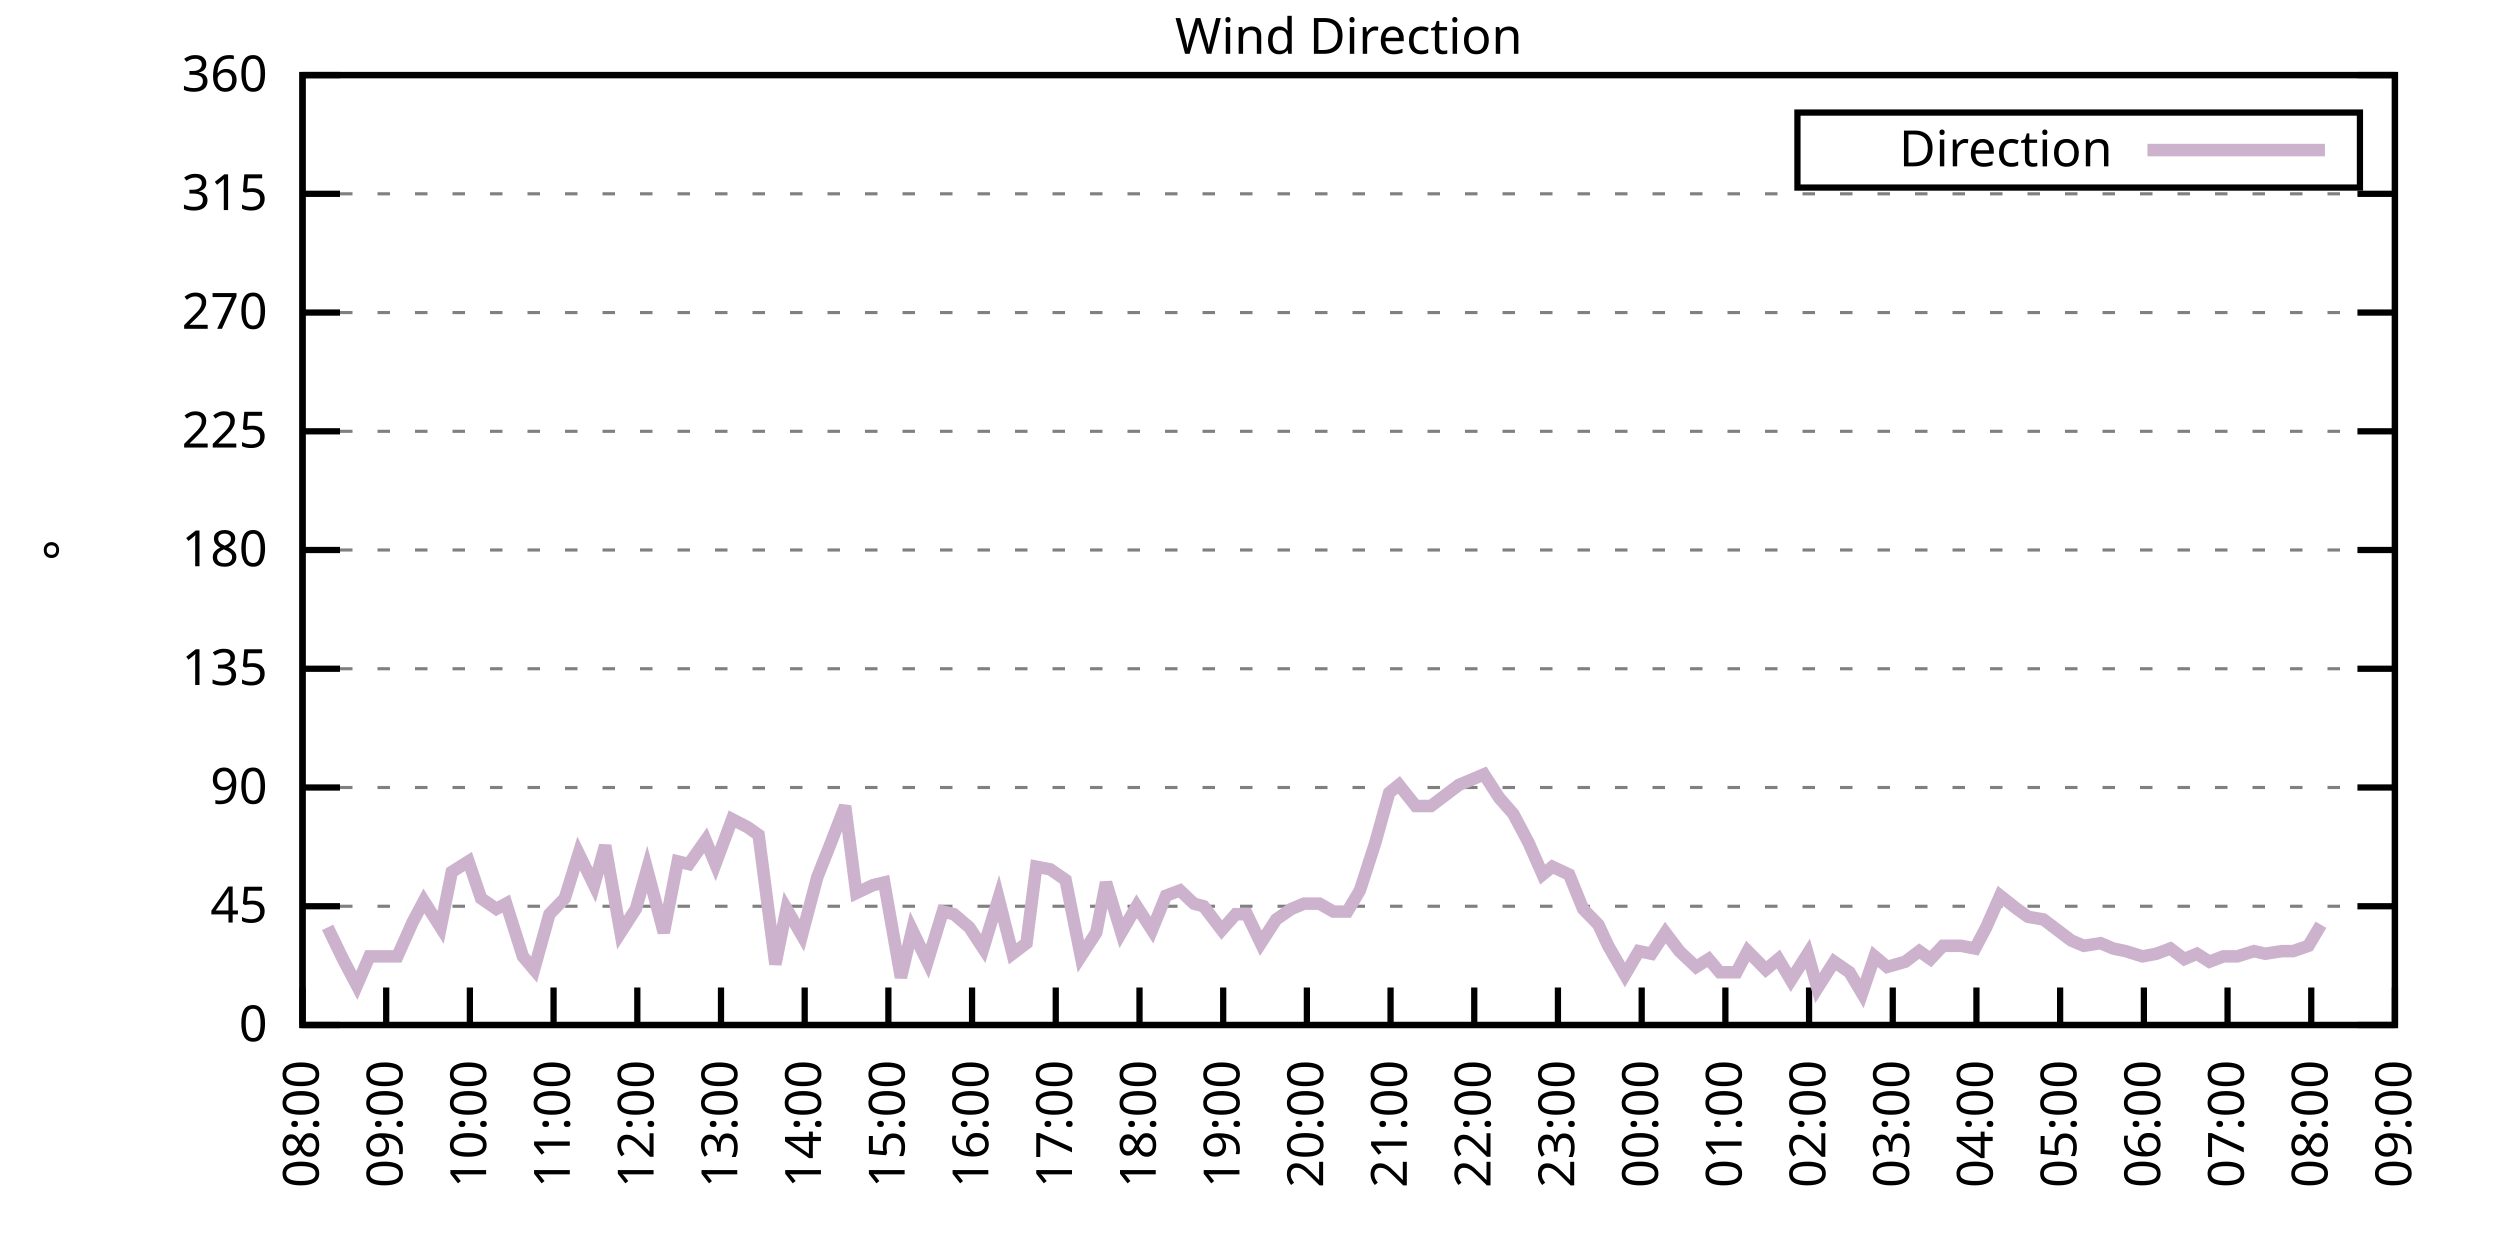
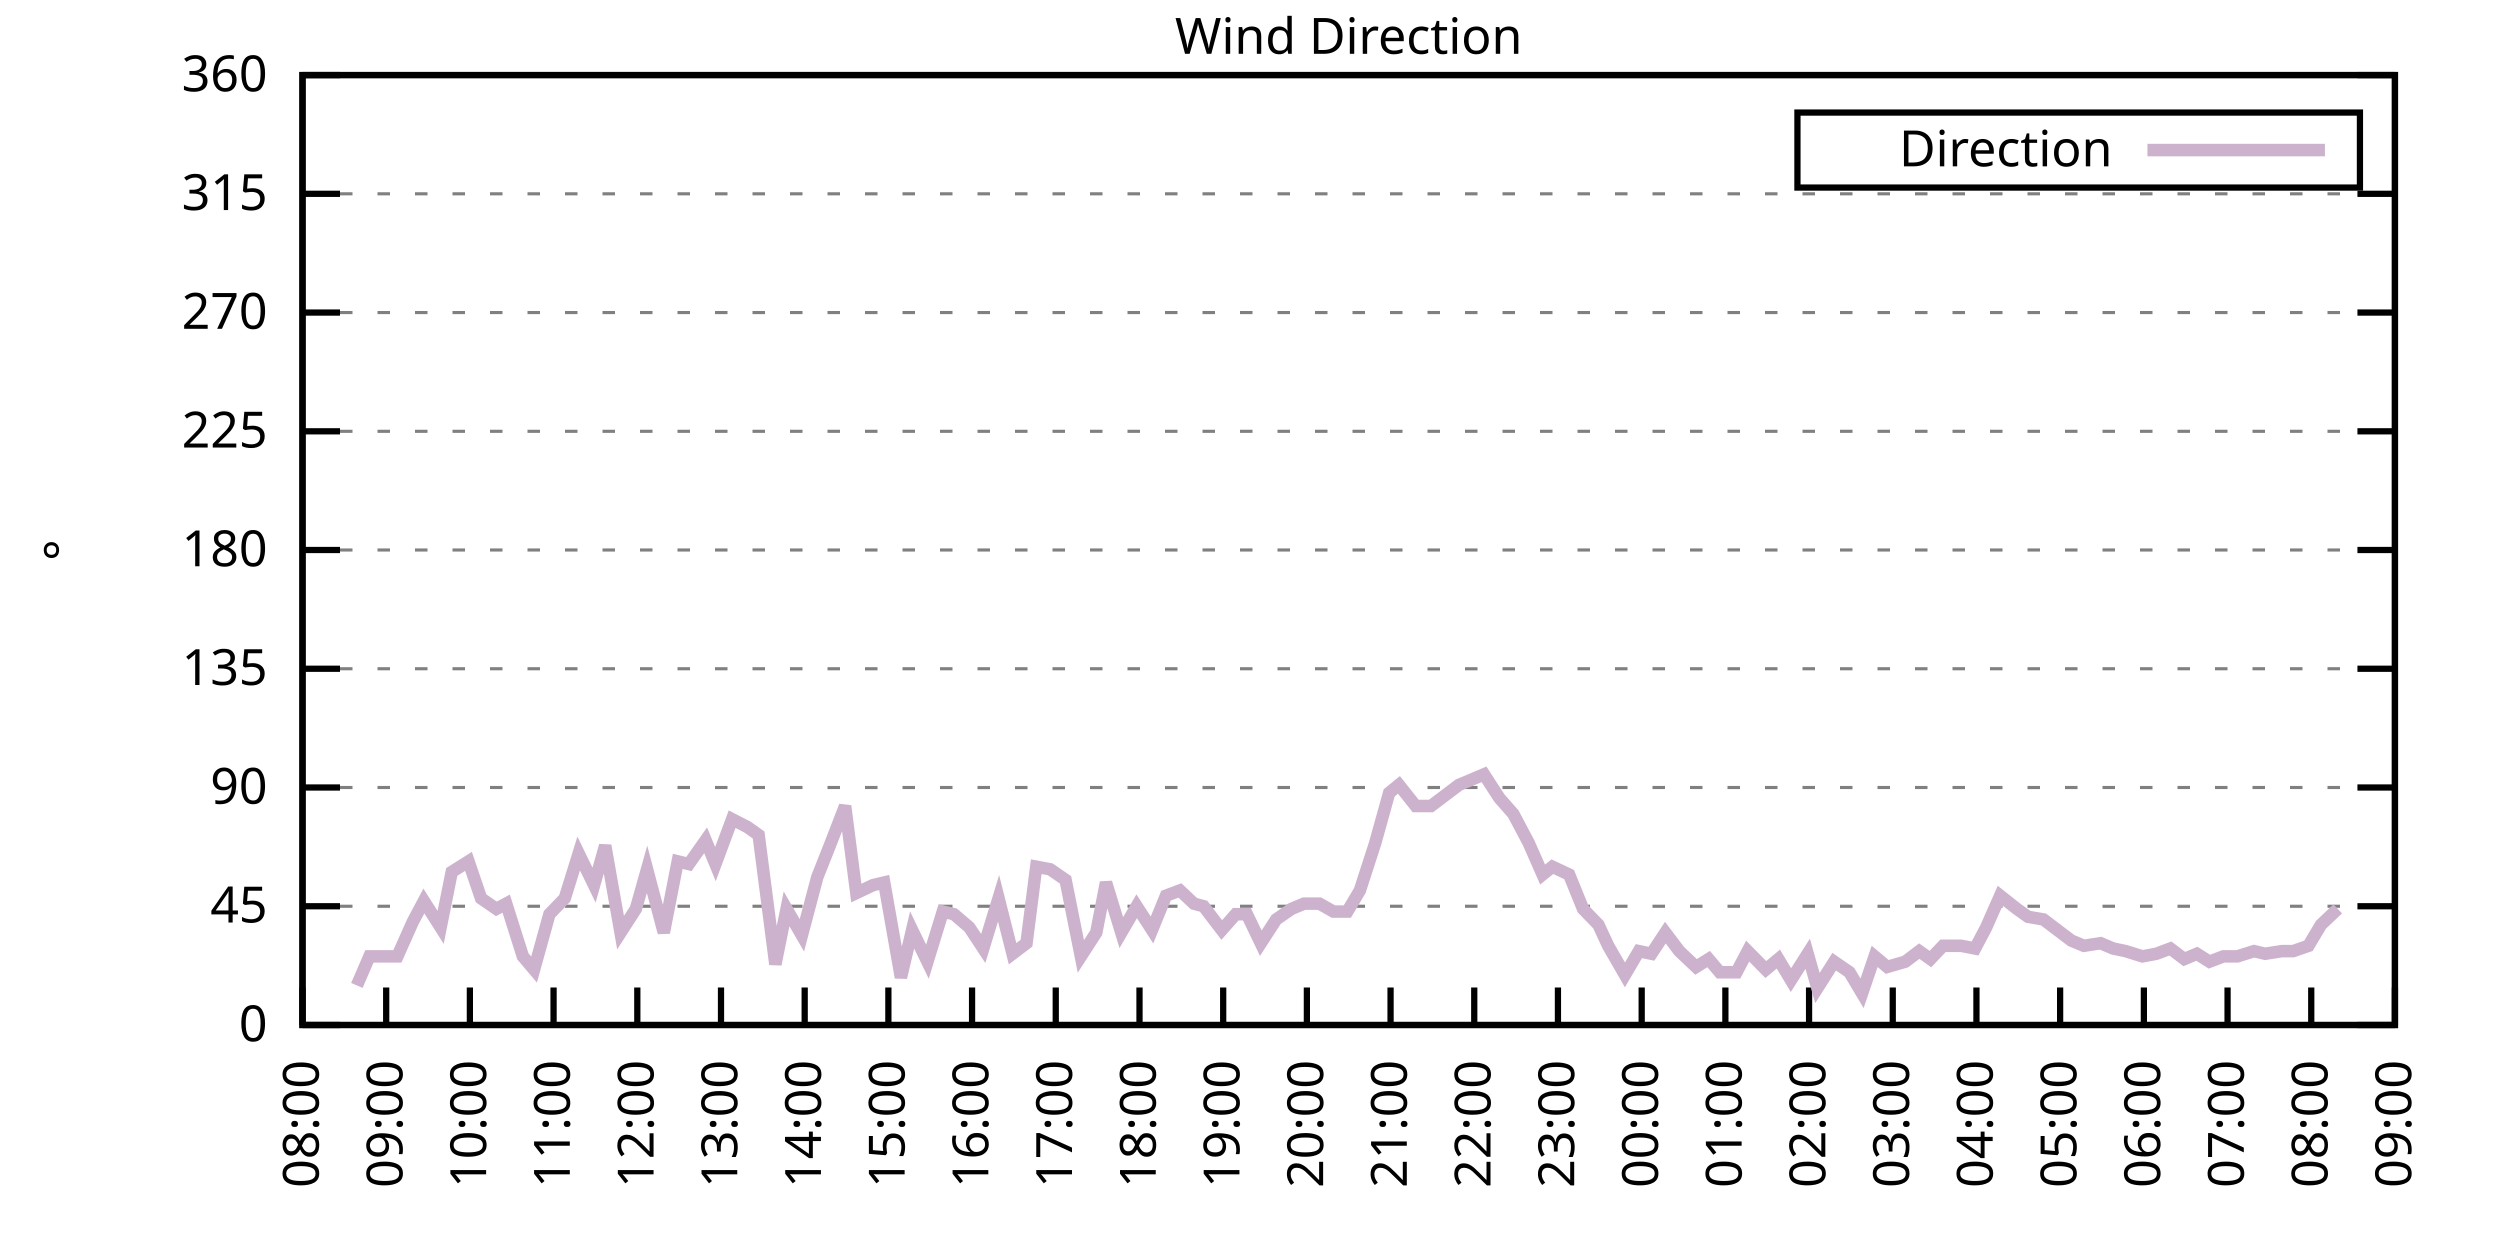
<svg xmlns="http://www.w3.org/2000/svg" xmlns:xlink="http://www.w3.org/1999/xlink" width="400" height="200" viewBox="0 0 400 200">
  <g id="gnuplot_canvas">
    <rect x="0" y="0" width="400" height="200" fill="none" />
    <defs>
      <circle id="gpDot" r="0.5" stroke-width="0.5" stroke="currentColor" />
      <path id="gpPt0" stroke-width="0.333" stroke="currentColor" d="M-1,0 h2 M0,-1 v2" />
      <path id="gpPt1" stroke-width="0.333" stroke="currentColor" d="M-1,-1 L1,1 M1,-1 L-1,1" />
      <path id="gpPt2" stroke-width="0.333" stroke="currentColor" d="M-1,0 L1,0 M0,-1 L0,1 M-1,-1 L1,1 M-1,1 L1,-1" />
      <rect id="gpPt3" stroke-width="0.333" stroke="currentColor" x="-1" y="-1" width="2" height="2" />
      <rect id="gpPt4" stroke-width="0.333" stroke="currentColor" fill="currentColor" x="-1" y="-1" width="2" height="2" />
      <circle id="gpPt5" stroke-width="0.333" stroke="currentColor" cx="0" cy="0" r="1" />
      <use xlink:href="#gpPt5" id="gpPt6" fill="currentColor" stroke="none" />
      <path id="gpPt7" stroke-width="0.333" stroke="currentColor" d="M0,-1.33 L-1.33,0.67 L1.33,0.67 z" />
      <use xlink:href="#gpPt7" id="gpPt8" fill="currentColor" stroke="none" />
      <use xlink:href="#gpPt7" id="gpPt9" stroke="currentColor" transform="rotate(180)" />
      <use xlink:href="#gpPt9" id="gpPt10" fill="currentColor" stroke="none" />
      <use xlink:href="#gpPt3" id="gpPt11" stroke="currentColor" transform="rotate(45)" />
      <use xlink:href="#gpPt11" id="gpPt12" fill="currentColor" stroke="none" />
      <path id="gpPt13" stroke-width="0.333" stroke="currentColor" d="M0,1.330 L1.265,0.411 L0.782,-1.067 L-0.782,-1.076 L-1.265,0.411 z" />
      <use xlink:href="#gpPt13" id="gpPt14" fill="currentColor" stroke="none" />
      <filter id="textbox" filterUnits="objectBoundingBox" x="0" y="0" height="1" width="1">
        <feFlood flood-color="white" flood-opacity="1" result="bgnd" />
        <feComposite in="SourceGraphic" in2="bgnd" operator="atop" />
      </filter>
      <filter id="greybox" filterUnits="objectBoundingBox" x="0" y="0" height="1" width="1">
        <feFlood flood-color="lightgrey" flood-opacity="1" result="grey" />
        <feComposite in="SourceGraphic" in2="grey" operator="atop" />
      </filter>
    </defs>
    <g fill="none" color="white" stroke="currentColor" stroke-width="1.00" stroke-linecap="butt" stroke-linejoin="miter">
</g>
    <g fill="none" color="black" stroke="currentColor" stroke-width="1.00" stroke-linecap="butt" stroke-linejoin="miter">
      <g stroke="none" shape-rendering="crispEdges">
        <polygon fill="rgb(255, 255, 255)" points="48.40,164.00 383.18,164.00 383.18,12.02 48.40,12.02 " />
      </g>
    </g>
    <g fill="none" color="black" stroke="currentColor" stroke-width="1.00" stroke-linecap="butt" stroke-linejoin="miter">
</g>
    <g fill="none" color="black" stroke="black" stroke-width="0.50" stroke-linecap="butt" stroke-linejoin="miter">
</g>
    <g fill="none" color="gray" stroke="currentColor" stroke-width="0.50" stroke-linecap="butt" stroke-linejoin="miter">
      <path stroke="gray" stroke-dasharray="2,4" class="gridline" d="M48.40,164.00 L383.19,164.00  " />
    </g>
    <g fill="none" color="gray" stroke="gray" stroke-width="1.00" stroke-linecap="butt" stroke-linejoin="miter">
</g>
    <g fill="none" color="black" stroke="currentColor" stroke-width="1.00" stroke-linecap="butt" stroke-linejoin="miter">
      <path stroke="black" d="M48.40,164.00 L54.40,164.00 M383.19,164.00 L377.19,164.00  " />
      <g transform="translate(42.80,166.60)" stroke="none" fill="black" font-family="Sans" font-size="8.00" text-anchor="end">
        <text>
          <tspan font-family="Sans"> 0</tspan>
        </text>
      </g>
    </g>
    <g fill="none" color="black" stroke="currentColor" stroke-width="1.00" stroke-linecap="butt" stroke-linejoin="miter">
</g>
    <g fill="none" color="black" stroke="black" stroke-width="0.50" stroke-linecap="butt" stroke-linejoin="miter">
</g>
    <g fill="none" color="gray" stroke="currentColor" stroke-width="0.50" stroke-linecap="butt" stroke-linejoin="miter">
      <path stroke="gray" stroke-dasharray="2,4" class="gridline" d="M48.40,145.00 L383.19,145.00  " />
    </g>
    <g fill="none" color="gray" stroke="gray" stroke-width="1.00" stroke-linecap="butt" stroke-linejoin="miter">
</g>
    <g fill="none" color="black" stroke="currentColor" stroke-width="1.00" stroke-linecap="butt" stroke-linejoin="miter">
      <path stroke="black" d="M48.40,145.00 L54.40,145.00 M383.19,145.00 L377.19,145.00  " />
      <g transform="translate(42.80,147.60)" stroke="none" fill="black" font-family="Sans" font-size="8.00" text-anchor="end">
        <text>
          <tspan font-family="Sans"> 45</tspan>
        </text>
      </g>
    </g>
    <g fill="none" color="black" stroke="currentColor" stroke-width="1.00" stroke-linecap="butt" stroke-linejoin="miter">
</g>
    <g fill="none" color="black" stroke="black" stroke-width="0.50" stroke-linecap="butt" stroke-linejoin="miter">
</g>
    <g fill="none" color="gray" stroke="currentColor" stroke-width="0.50" stroke-linecap="butt" stroke-linejoin="miter">
      <path stroke="gray" stroke-dasharray="2,4" class="gridline" d="M48.40,126.00 L383.19,126.00  " />
    </g>
    <g fill="none" color="gray" stroke="gray" stroke-width="1.00" stroke-linecap="butt" stroke-linejoin="miter">
</g>
    <g fill="none" color="black" stroke="currentColor" stroke-width="1.00" stroke-linecap="butt" stroke-linejoin="miter">
      <path stroke="black" d="M48.40,126.00 L54.40,126.00 M383.19,126.00 L377.19,126.00  " />
      <g transform="translate(42.80,128.60)" stroke="none" fill="black" font-family="Sans" font-size="8.00" text-anchor="end">
        <text>
          <tspan font-family="Sans"> 90</tspan>
        </text>
      </g>
    </g>
    <g fill="none" color="black" stroke="currentColor" stroke-width="1.00" stroke-linecap="butt" stroke-linejoin="miter">
</g>
    <g fill="none" color="black" stroke="black" stroke-width="0.50" stroke-linecap="butt" stroke-linejoin="miter">
</g>
    <g fill="none" color="gray" stroke="currentColor" stroke-width="0.50" stroke-linecap="butt" stroke-linejoin="miter">
      <path stroke="gray" stroke-dasharray="2,4" class="gridline" d="M48.40,107.00 L383.19,107.00  " />
    </g>
    <g fill="none" color="gray" stroke="gray" stroke-width="1.00" stroke-linecap="butt" stroke-linejoin="miter">
</g>
    <g fill="none" color="black" stroke="currentColor" stroke-width="1.00" stroke-linecap="butt" stroke-linejoin="miter">
      <path stroke="black" d="M48.40,107.00 L54.40,107.00 M383.19,107.00 L377.19,107.00  " />
      <g transform="translate(42.80,109.60)" stroke="none" fill="black" font-family="Sans" font-size="8.00" text-anchor="end">
        <text>
          <tspan font-family="Sans"> 135</tspan>
        </text>
      </g>
    </g>
    <g fill="none" color="black" stroke="currentColor" stroke-width="1.00" stroke-linecap="butt" stroke-linejoin="miter">
</g>
    <g fill="none" color="black" stroke="black" stroke-width="0.50" stroke-linecap="butt" stroke-linejoin="miter">
</g>
    <g fill="none" color="gray" stroke="currentColor" stroke-width="0.50" stroke-linecap="butt" stroke-linejoin="miter">
      <path stroke="gray" stroke-dasharray="2,4" class="gridline" d="M48.40,88.00 L383.19,88.00  " />
    </g>
    <g fill="none" color="gray" stroke="gray" stroke-width="1.00" stroke-linecap="butt" stroke-linejoin="miter">
</g>
    <g fill="none" color="black" stroke="currentColor" stroke-width="1.00" stroke-linecap="butt" stroke-linejoin="miter">
      <path stroke="black" d="M48.40,88.00 L54.40,88.00 M383.19,88.00 L377.19,88.00  " />
      <g transform="translate(42.80,90.60)" stroke="none" fill="black" font-family="Sans" font-size="8.00" text-anchor="end">
        <text>
          <tspan font-family="Sans"> 180</tspan>
        </text>
      </g>
    </g>
    <g fill="none" color="black" stroke="currentColor" stroke-width="1.00" stroke-linecap="butt" stroke-linejoin="miter">
</g>
    <g fill="none" color="black" stroke="black" stroke-width="0.50" stroke-linecap="butt" stroke-linejoin="miter">
</g>
    <g fill="none" color="gray" stroke="currentColor" stroke-width="0.50" stroke-linecap="butt" stroke-linejoin="miter">
      <path stroke="gray" stroke-dasharray="2,4" class="gridline" d="M48.40,69.01 L383.19,69.01  " />
    </g>
    <g fill="none" color="gray" stroke="gray" stroke-width="1.00" stroke-linecap="butt" stroke-linejoin="miter">
</g>
    <g fill="none" color="black" stroke="currentColor" stroke-width="1.00" stroke-linecap="butt" stroke-linejoin="miter">
      <path stroke="black" d="M48.40,69.01 L54.40,69.01 M383.19,69.01 L377.19,69.01  " />
      <g transform="translate(42.80,71.61)" stroke="none" fill="black" font-family="Sans" font-size="8.00" text-anchor="end">
        <text>
          <tspan font-family="Sans"> 225</tspan>
        </text>
      </g>
    </g>
    <g fill="none" color="black" stroke="currentColor" stroke-width="1.00" stroke-linecap="butt" stroke-linejoin="miter">
</g>
    <g fill="none" color="black" stroke="black" stroke-width="0.50" stroke-linecap="butt" stroke-linejoin="miter">
</g>
    <g fill="none" color="gray" stroke="currentColor" stroke-width="0.50" stroke-linecap="butt" stroke-linejoin="miter">
      <path stroke="gray" stroke-dasharray="2,4" class="gridline" d="M48.40,50.01 L383.19,50.01  " />
    </g>
    <g fill="none" color="gray" stroke="gray" stroke-width="1.00" stroke-linecap="butt" stroke-linejoin="miter">
</g>
    <g fill="none" color="black" stroke="currentColor" stroke-width="1.00" stroke-linecap="butt" stroke-linejoin="miter">
      <path stroke="black" d="M48.40,50.01 L54.40,50.01 M383.19,50.01 L377.19,50.01  " />
      <g transform="translate(42.80,52.61)" stroke="none" fill="black" font-family="Sans" font-size="8.00" text-anchor="end">
        <text>
          <tspan font-family="Sans"> 270</tspan>
        </text>
      </g>
    </g>
    <g fill="none" color="black" stroke="currentColor" stroke-width="1.00" stroke-linecap="butt" stroke-linejoin="miter">
</g>
    <g fill="none" color="black" stroke="black" stroke-width="0.50" stroke-linecap="butt" stroke-linejoin="miter">
</g>
    <g fill="none" color="gray" stroke="currentColor" stroke-width="0.50" stroke-linecap="butt" stroke-linejoin="miter">
      <path stroke="gray" stroke-dasharray="2,4" class="gridline" d="M48.40,31.01 L383.19,31.01  " />
    </g>
    <g fill="none" color="gray" stroke="gray" stroke-width="1.00" stroke-linecap="butt" stroke-linejoin="miter">
</g>
    <g fill="none" color="black" stroke="currentColor" stroke-width="1.00" stroke-linecap="butt" stroke-linejoin="miter">
      <path stroke="black" d="M48.40,31.01 L54.40,31.01 M383.19,31.01 L377.19,31.01  " />
      <g transform="translate(42.80,33.61)" stroke="none" fill="black" font-family="Sans" font-size="8.00" text-anchor="end">
        <text>
          <tspan font-family="Sans"> 315</tspan>
        </text>
      </g>
    </g>
    <g fill="none" color="black" stroke="currentColor" stroke-width="1.00" stroke-linecap="butt" stroke-linejoin="miter">
</g>
    <g fill="none" color="black" stroke="black" stroke-width="0.50" stroke-linecap="butt" stroke-linejoin="miter">
</g>
    <g fill="none" color="gray" stroke="currentColor" stroke-width="0.50" stroke-linecap="butt" stroke-linejoin="miter">
      <path stroke="gray" stroke-dasharray="2,4" class="gridline" d="M48.40,12.01 L383.19,12.01  " />
    </g>
    <g fill="none" color="gray" stroke="gray" stroke-width="1.00" stroke-linecap="butt" stroke-linejoin="miter">
</g>
    <g fill="none" color="black" stroke="currentColor" stroke-width="1.00" stroke-linecap="butt" stroke-linejoin="miter">
      <path stroke="black" d="M48.40,12.01 L54.40,12.01 M383.19,12.01 L377.19,12.01  " />
      <g transform="translate(42.80,14.61)" stroke="none" fill="black" font-family="Sans" font-size="8.00" text-anchor="end">
        <text>
          <tspan font-family="Sans"> 360</tspan>
        </text>
      </g>
    </g>
    <g fill="none" color="black" stroke="currentColor" stroke-width="1.00" stroke-linecap="butt" stroke-linejoin="miter">
      <path stroke="black" d="M48.40,164.00 L48.40,158.00  " />
      <g transform="translate(51.00,169.60) rotate(270.00)" stroke="none" fill="black" font-family="Sans" font-size="8.00" text-anchor="end">
        <text>
          <tspan font-family="Sans">08:00</tspan>
        </text>
      </g>
    </g>
    <g fill="none" color="black" stroke="currentColor" stroke-width="1.00" stroke-linecap="butt" stroke-linejoin="miter">
      <path stroke="black" d="M61.79,164.00 L61.79,158.00  " />
      <g transform="translate(64.39,169.60) rotate(270.00)" stroke="none" fill="black" font-family="Sans" font-size="8.00" text-anchor="end">
        <text>
          <tspan font-family="Sans">09:00</tspan>
        </text>
      </g>
    </g>
    <g fill="none" color="black" stroke="currentColor" stroke-width="1.00" stroke-linecap="butt" stroke-linejoin="miter">
      <path stroke="black" d="M75.18,164.00 L75.18,158.00  " />
      <g transform="translate(77.78,169.60) rotate(270.00)" stroke="none" fill="black" font-family="Sans" font-size="8.00" text-anchor="end">
        <text>
          <tspan font-family="Sans">10:00</tspan>
        </text>
      </g>
    </g>
    <g fill="none" color="black" stroke="currentColor" stroke-width="1.00" stroke-linecap="butt" stroke-linejoin="miter">
      <path stroke="black" d="M88.57,164.00 L88.57,158.00  " />
      <g transform="translate(91.17,169.60) rotate(270.00)" stroke="none" fill="black" font-family="Sans" font-size="8.00" text-anchor="end">
        <text>
          <tspan font-family="Sans">11:00</tspan>
        </text>
      </g>
    </g>
    <g fill="none" color="black" stroke="currentColor" stroke-width="1.00" stroke-linecap="butt" stroke-linejoin="miter">
      <path stroke="black" d="M101.97,164.00 L101.97,158.00  " />
      <g transform="translate(104.57,169.60) rotate(270.00)" stroke="none" fill="black" font-family="Sans" font-size="8.00" text-anchor="end">
        <text>
          <tspan font-family="Sans">12:00</tspan>
        </text>
      </g>
    </g>
    <g fill="none" color="black" stroke="currentColor" stroke-width="1.00" stroke-linecap="butt" stroke-linejoin="miter">
      <path stroke="black" d="M115.36,164.00 L115.36,158.00  " />
      <g transform="translate(117.96,169.60) rotate(270.00)" stroke="none" fill="black" font-family="Sans" font-size="8.00" text-anchor="end">
        <text>
          <tspan font-family="Sans">13:00</tspan>
        </text>
      </g>
    </g>
    <g fill="none" color="black" stroke="currentColor" stroke-width="1.00" stroke-linecap="butt" stroke-linejoin="miter">
      <path stroke="black" d="M128.75,164.00 L128.75,158.00  " />
      <g transform="translate(131.35,169.60) rotate(270.00)" stroke="none" fill="black" font-family="Sans" font-size="8.00" text-anchor="end">
        <text>
          <tspan font-family="Sans">14:00</tspan>
        </text>
      </g>
    </g>
    <g fill="none" color="black" stroke="currentColor" stroke-width="1.00" stroke-linecap="butt" stroke-linejoin="miter">
      <path stroke="black" d="M142.14,164.00 L142.14,158.00  " />
      <g transform="translate(144.74,169.60) rotate(270.00)" stroke="none" fill="black" font-family="Sans" font-size="8.00" text-anchor="end">
        <text>
          <tspan font-family="Sans">15:00</tspan>
        </text>
      </g>
    </g>
    <g fill="none" color="black" stroke="currentColor" stroke-width="1.00" stroke-linecap="butt" stroke-linejoin="miter">
      <path stroke="black" d="M155.53,164.00 L155.53,158.00  " />
      <g transform="translate(158.13,169.60) rotate(270.00)" stroke="none" fill="black" font-family="Sans" font-size="8.00" text-anchor="end">
        <text>
          <tspan font-family="Sans">16:00</tspan>
        </text>
      </g>
    </g>
    <g fill="none" color="black" stroke="currentColor" stroke-width="1.00" stroke-linecap="butt" stroke-linejoin="miter">
      <path stroke="black" d="M168.92,164.00 L168.92,158.00  " />
      <g transform="translate(171.52,169.60) rotate(270.00)" stroke="none" fill="black" font-family="Sans" font-size="8.00" text-anchor="end">
        <text>
          <tspan font-family="Sans">17:00</tspan>
        </text>
      </g>
    </g>
    <g fill="none" color="black" stroke="currentColor" stroke-width="1.00" stroke-linecap="butt" stroke-linejoin="miter">
      <path stroke="black" d="M182.32,164.00 L182.32,158.00  " />
      <g transform="translate(184.92,169.60) rotate(270.00)" stroke="none" fill="black" font-family="Sans" font-size="8.00" text-anchor="end">
        <text>
          <tspan font-family="Sans">18:00</tspan>
        </text>
      </g>
    </g>
    <g fill="none" color="black" stroke="currentColor" stroke-width="1.00" stroke-linecap="butt" stroke-linejoin="miter">
      <path stroke="black" d="M195.71,164.00 L195.71,158.00  " />
      <g transform="translate(198.31,169.60) rotate(270.00)" stroke="none" fill="black" font-family="Sans" font-size="8.00" text-anchor="end">
        <text>
          <tspan font-family="Sans">19:00</tspan>
        </text>
      </g>
    </g>
    <g fill="none" color="black" stroke="currentColor" stroke-width="1.00" stroke-linecap="butt" stroke-linejoin="miter">
      <path stroke="black" d="M209.10,164.00 L209.10,158.00  " />
      <g transform="translate(211.70,169.60) rotate(270.00)" stroke="none" fill="black" font-family="Sans" font-size="8.00" text-anchor="end">
        <text>
          <tspan font-family="Sans">20:00</tspan>
        </text>
      </g>
    </g>
    <g fill="none" color="black" stroke="currentColor" stroke-width="1.00" stroke-linecap="butt" stroke-linejoin="miter">
      <path stroke="black" d="M222.49,164.00 L222.49,158.00  " />
      <g transform="translate(225.09,169.60) rotate(270.00)" stroke="none" fill="black" font-family="Sans" font-size="8.00" text-anchor="end">
        <text>
          <tspan font-family="Sans">21:00</tspan>
        </text>
      </g>
    </g>
    <g fill="none" color="black" stroke="currentColor" stroke-width="1.00" stroke-linecap="butt" stroke-linejoin="miter">
      <path stroke="black" d="M235.88,164.00 L235.88,158.00  " />
      <g transform="translate(238.48,169.60) rotate(270.00)" stroke="none" fill="black" font-family="Sans" font-size="8.00" text-anchor="end">
        <text>
          <tspan font-family="Sans">22:00</tspan>
        </text>
      </g>
    </g>
    <g fill="none" color="black" stroke="currentColor" stroke-width="1.00" stroke-linecap="butt" stroke-linejoin="miter">
      <path stroke="black" d="M249.27,164.00 L249.27,158.00  " />
      <g transform="translate(251.87,169.60) rotate(270.00)" stroke="none" fill="black" font-family="Sans" font-size="8.00" text-anchor="end">
        <text>
          <tspan font-family="Sans">23:00</tspan>
        </text>
      </g>
    </g>
    <g fill="none" color="black" stroke="currentColor" stroke-width="1.00" stroke-linecap="butt" stroke-linejoin="miter">
      <path stroke="black" d="M262.67,164.00 L262.67,158.00  " />
      <g transform="translate(265.27,169.60) rotate(270.00)" stroke="none" fill="black" font-family="Sans" font-size="8.00" text-anchor="end">
        <text>
          <tspan font-family="Sans">00:00</tspan>
        </text>
      </g>
    </g>
    <g fill="none" color="black" stroke="currentColor" stroke-width="1.00" stroke-linecap="butt" stroke-linejoin="miter">
      <path stroke="black" d="M276.06,164.00 L276.06,158.00  " />
      <g transform="translate(278.66,169.60) rotate(270.00)" stroke="none" fill="black" font-family="Sans" font-size="8.00" text-anchor="end">
        <text>
          <tspan font-family="Sans">01:00</tspan>
        </text>
      </g>
    </g>
    <g fill="none" color="black" stroke="currentColor" stroke-width="1.00" stroke-linecap="butt" stroke-linejoin="miter">
      <path stroke="black" d="M289.45,164.00 L289.45,158.00  " />
      <g transform="translate(292.05,169.60) rotate(270.00)" stroke="none" fill="black" font-family="Sans" font-size="8.00" text-anchor="end">
        <text>
          <tspan font-family="Sans">02:00</tspan>
        </text>
      </g>
    </g>
    <g fill="none" color="black" stroke="currentColor" stroke-width="1.00" stroke-linecap="butt" stroke-linejoin="miter">
      <path stroke="black" d="M302.84,164.00 L302.84,158.00  " />
      <g transform="translate(305.44,169.60) rotate(270.00)" stroke="none" fill="black" font-family="Sans" font-size="8.00" text-anchor="end">
        <text>
          <tspan font-family="Sans">03:00</tspan>
        </text>
      </g>
    </g>
    <g fill="none" color="black" stroke="currentColor" stroke-width="1.00" stroke-linecap="butt" stroke-linejoin="miter">
      <path stroke="black" d="M316.23,164.00 L316.23,158.00  " />
      <g transform="translate(318.83,169.60) rotate(270.00)" stroke="none" fill="black" font-family="Sans" font-size="8.00" text-anchor="end">
        <text>
          <tspan font-family="Sans">04:00</tspan>
        </text>
      </g>
    </g>
    <g fill="none" color="black" stroke="currentColor" stroke-width="1.00" stroke-linecap="butt" stroke-linejoin="miter">
      <path stroke="black" d="M329.62,164.00 L329.62,158.00  " />
      <g transform="translate(332.22,169.60) rotate(270.00)" stroke="none" fill="black" font-family="Sans" font-size="8.00" text-anchor="end">
        <text>
          <tspan font-family="Sans">05:00</tspan>
        </text>
      </g>
    </g>
    <g fill="none" color="black" stroke="currentColor" stroke-width="1.00" stroke-linecap="butt" stroke-linejoin="miter">
      <path stroke="black" d="M343.02,164.00 L343.02,158.00  " />
      <g transform="translate(345.62,169.60) rotate(270.00)" stroke="none" fill="black" font-family="Sans" font-size="8.00" text-anchor="end">
        <text>
          <tspan font-family="Sans">06:00</tspan>
        </text>
      </g>
    </g>
    <g fill="none" color="black" stroke="currentColor" stroke-width="1.00" stroke-linecap="butt" stroke-linejoin="miter">
      <path stroke="black" d="M356.41,164.00 L356.41,158.00  " />
      <g transform="translate(359.01,169.60) rotate(270.00)" stroke="none" fill="black" font-family="Sans" font-size="8.00" text-anchor="end">
        <text>
          <tspan font-family="Sans">07:00</tspan>
        </text>
      </g>
    </g>
    <g fill="none" color="black" stroke="currentColor" stroke-width="1.00" stroke-linecap="butt" stroke-linejoin="miter">
      <path stroke="black" d="M369.80,164.00 L369.80,158.00  " />
      <g transform="translate(372.40,169.60) rotate(270.00)" stroke="none" fill="black" font-family="Sans" font-size="8.00" text-anchor="end">
        <text>
          <tspan font-family="Sans">08:00</tspan>
        </text>
      </g>
    </g>
    <g fill="none" color="black" stroke="currentColor" stroke-width="1.00" stroke-linecap="butt" stroke-linejoin="miter">
      <path stroke="black" d="M383.19,164.00 L383.19,158.00  " />
      <g transform="translate(385.79,169.60) rotate(270.00)" stroke="none" fill="black" font-family="Sans" font-size="8.00" text-anchor="end">
        <text>
          <tspan font-family="Sans">09:00</tspan>
        </text>
      </g>
    </g>
    <g fill="none" color="black" stroke="currentColor" stroke-width="1.00" stroke-linecap="butt" stroke-linejoin="miter">
</g>
    <g fill="none" color="black" stroke="currentColor" stroke-width="1.00" stroke-linecap="butt" stroke-linejoin="miter">
      <path stroke="black" d="M48.40,12.01 L48.40,164.00 L383.19,164.00 L383.19,12.01 L48.40,12.01 Z  " />
    </g>
    <g fill="none" color="black" stroke="currentColor" stroke-width="1.00" stroke-linecap="butt" stroke-linejoin="miter">
</g>
    <g fill="none" color="black" stroke="currentColor" stroke-width="1.00" stroke-linecap="butt" stroke-linejoin="miter">
      <path stroke="black" d="M287.59,30.01 L287.59,18.01 L377.59,18.01 L377.59,30.01 L287.59,30.01 Z  " />
    </g>
    <g id="Wind_direction_plot_1">
      <g fill="none" color="white" stroke="black" stroke-width="2.00" stroke-linecap="butt" stroke-linejoin="miter">
</g>
      <g fill="none" color="black" stroke="currentColor" stroke-width="2.00" stroke-linecap="butt" stroke-linejoin="miter">
        <g transform="translate(337.99,26.61)" stroke="none" fill="black" font-family="Sans" font-size="8.00" text-anchor="end">
          <text>
            <tspan font-family="Sans">Direction</tspan>
          </text>
        </g>
      </g>
      <g fill="none" color="black" stroke="currentColor" stroke-width="2.00" stroke-linecap="butt" stroke-linejoin="miter">
-         <path stroke="rgb(204, 178, 204)" d="M343.59,24.01 L371.99,24.01 M52.42,148.38 L54.87,153.45 L57.10,157.67 L59.11,153.02 L61.35,153.02 L63.58,153.02   L66.03,147.53 L67.82,144.16 L70.50,148.38 L72.28,139.51 L74.96,137.82 L76.97,143.73 L79.42,145.42 L80.99,144.58   L83.66,153.02 L85.45,155.13 L87.91,146.27 L90.36,143.73 L92.59,136.56 L95.05,141.62 L96.83,135.29 L99.29,149.22   L101.74,145.42 L103.53,139.09 L106.21,149.22 L108.44,137.82 L110.22,138.25 L112.90,134.45 L114.47,138.25 L117.14,131.07   L119.60,132.34 L121.38,133.60 L124.06,154.29 L125.85,145.42 L128.30,149.65 L130.76,140.36 L132.77,135.29 L135.22,128.96   L137.01,142.89 L139.69,141.62 L141.47,141.20 L144.15,156.40 L145.94,148.80 L148.39,153.87 L150.85,145.85 L152.63,146.27   L155.09,148.38 L157.32,151.76 L159.77,143.73 L162.01,152.60 L164.24,150.91 L165.80,138.67 L168.03,139.09 L170.49,140.78   L172.94,153.02 L175.40,149.22 L176.96,141.20 L179.41,149.22 L181.87,145.00 L184.32,148.80 L186.56,143.31 L188.79,142.47   L191.02,144.58 L192.58,145.00 L195.48,148.80 L197.72,146.27 L199.50,146.27 L201.73,150.91 L204.19,147.11 L206.64,145.42   L208.65,144.58 L211.11,144.58 L213.34,145.85 L215.57,145.85 L217.58,142.47 L220.04,134.87 L222.27,126.85 L223.83,125.58   L226.51,128.96 L228.96,128.96 L231.20,127.27 L233.43,125.58 L235.44,124.74 L237.44,123.89 L239.90,127.69 L242.13,130.22   L244.59,134.87 L246.82,139.93 L248.38,138.67 L251.06,139.93 L253.29,145.42 L255.75,147.96 L257.31,151.33 L259.99,155.98   L262.22,152.18 L264.23,152.60 L266.46,149.22 L268.69,152.18 L271.37,154.71 L273.38,153.45 L275.16,155.56 L277.84,155.56   L279.63,152.18 L282.53,155.13 L284.54,153.45 L286.55,156.82 L289.23,152.60 L290.79,158.09 L293.47,153.87 L295.92,155.56   L297.93,158.93 L299.94,153.02 L301.95,154.71 L304.85,153.87 L307.08,152.18 L308.87,153.45 L310.88,151.33 L313.78,151.33   L316.01,151.76 L317.79,148.38 L320.03,143.31 L322.70,145.42 L324.49,146.69 L326.95,147.11 L329.18,148.80 L331.41,150.49   L333.42,151.33 L336.10,150.91 L338.10,151.76 L340.11,152.18 L342.79,153.02 L345.02,152.60 L347.26,151.76 L349.49,153.45   L351.50,152.60 L353.51,153.87 L355.74,153.02 L357.97,153.02 L360.65,152.18 L362.43,152.60 L365.11,152.18 L366.90,152.18   L369.35,151.33 L371.36,147.96  " />
+         <path stroke="rgb(204, 178, 204)" d="M343.59,24.01 L371.99,24.01 M57.10,157.67 L59.11,153.02 L61.35,153.02 L63.58,153.02 L66.03,147.53 L67.82,144.16   L70.50,148.38 L72.28,139.51 L74.96,137.82 L76.97,143.73 L79.42,145.42 L80.99,144.58 L83.66,153.02 L85.45,155.13   L87.91,146.27 L90.36,143.73 L92.59,136.56 L95.05,141.62 L96.83,135.29 L99.29,149.22 L101.74,145.42 L103.53,139.09   L106.21,149.22 L108.44,137.82 L110.22,138.25 L112.90,134.45 L114.47,138.25 L117.14,131.07 L119.60,132.34 L121.38,133.60   L124.06,154.29 L125.85,145.42 L128.30,149.65 L130.76,140.36 L132.77,135.29 L135.22,128.96 L137.01,142.89 L139.69,141.62   L141.47,141.20 L144.15,156.40 L145.94,148.80 L148.39,153.87 L150.85,145.85 L152.63,146.27 L155.09,148.38 L157.32,151.76   L159.77,143.73 L162.01,152.60 L164.24,150.91 L165.80,138.67 L168.03,139.09 L170.49,140.78 L172.94,153.02 L175.40,149.22   L176.96,141.20 L179.41,149.22 L181.87,145.00 L184.32,148.80 L186.56,143.31 L188.79,142.47 L191.02,144.58 L192.58,145.00   L195.48,148.80 L197.72,146.27 L199.50,146.27 L201.73,150.91 L204.19,147.11 L206.64,145.42 L208.65,144.58 L211.11,144.58   L213.34,145.85 L215.57,145.85 L217.58,142.47 L220.04,134.87 L222.27,126.85 L223.83,125.58 L226.51,128.96 L228.96,128.96   L231.20,127.27 L233.43,125.58 L235.44,124.74 L237.44,123.89 L239.90,127.69 L242.13,130.22 L244.59,134.87 L246.82,139.93   L248.38,138.67 L251.06,139.93 L253.29,145.42 L255.75,147.96 L257.31,151.33 L259.99,155.98 L262.22,152.18 L264.23,152.60   L266.46,149.22 L268.69,152.18 L271.37,154.71 L273.38,153.45 L275.16,155.56 L277.84,155.56 L279.63,152.18 L282.53,155.13   L284.54,153.45 L286.55,156.82 L289.23,152.60 L290.79,158.09 L293.47,153.87 L295.92,155.56 L297.93,158.93 L299.94,153.02   L301.95,154.71 L304.85,153.87 L307.08,152.18 L308.87,153.45 L310.88,151.33 L313.78,151.33 L316.01,151.76 L317.79,148.38   L320.03,143.31 L322.70,145.42 L324.49,146.69 L326.95,147.11 L329.18,148.80 L331.41,150.49 L333.42,151.33 L336.10,150.91   L338.10,151.76 L340.11,152.18 L342.79,153.02 L345.02,152.60 L347.26,151.76 L349.49,153.45 L351.50,152.60 L353.51,153.87   L355.74,153.02 L357.97,153.02 L360.65,152.18 L362.43,152.60 L365.11,152.18 L366.90,152.18 L369.35,151.33 L371.36,147.96   L374.04,145.42  " />
      </g>
    </g>
    <g fill="none" color="black" stroke="currentColor" stroke-width="2.00" stroke-linecap="butt" stroke-linejoin="miter">
</g>
    <g fill="none" color="black" stroke="black" stroke-width="1.00" stroke-linecap="butt" stroke-linejoin="miter">
</g>
    <g fill="none" color="black" stroke="currentColor" stroke-width="1.00" stroke-linecap="butt" stroke-linejoin="miter">
      <path stroke="black" d="M48.40,12.01 L48.40,164.00 L383.19,164.00 L383.19,12.01 L48.40,12.01 Z  " />
      <g transform="translate(12.80,88.01) rotate(270.00)" stroke="none" fill="black" font-family="Sans" font-size="8.00" text-anchor="middle">
        <text>
          <tspan font-family="Sans">°</tspan>
        </text>
      </g>
    </g>
    <g fill="none" color="black" stroke="currentColor" stroke-width="1.00" stroke-linecap="butt" stroke-linejoin="miter">
</g>
    <g fill="none" color="black" stroke="currentColor" stroke-width="1.00" stroke-linecap="butt" stroke-linejoin="miter">
      <g transform="translate(215.79,8.61)" stroke="none" fill="black" font-family="Sans" font-size="8.00" text-anchor="middle">
        <text>
          <tspan font-family="Sans">Wind Direction</tspan>
        </text>
      </g>
    </g>
    <g fill="none" color="black" stroke="currentColor" stroke-width="1.00" stroke-linecap="butt" stroke-linejoin="miter">
</g>
  </g>
</svg>
